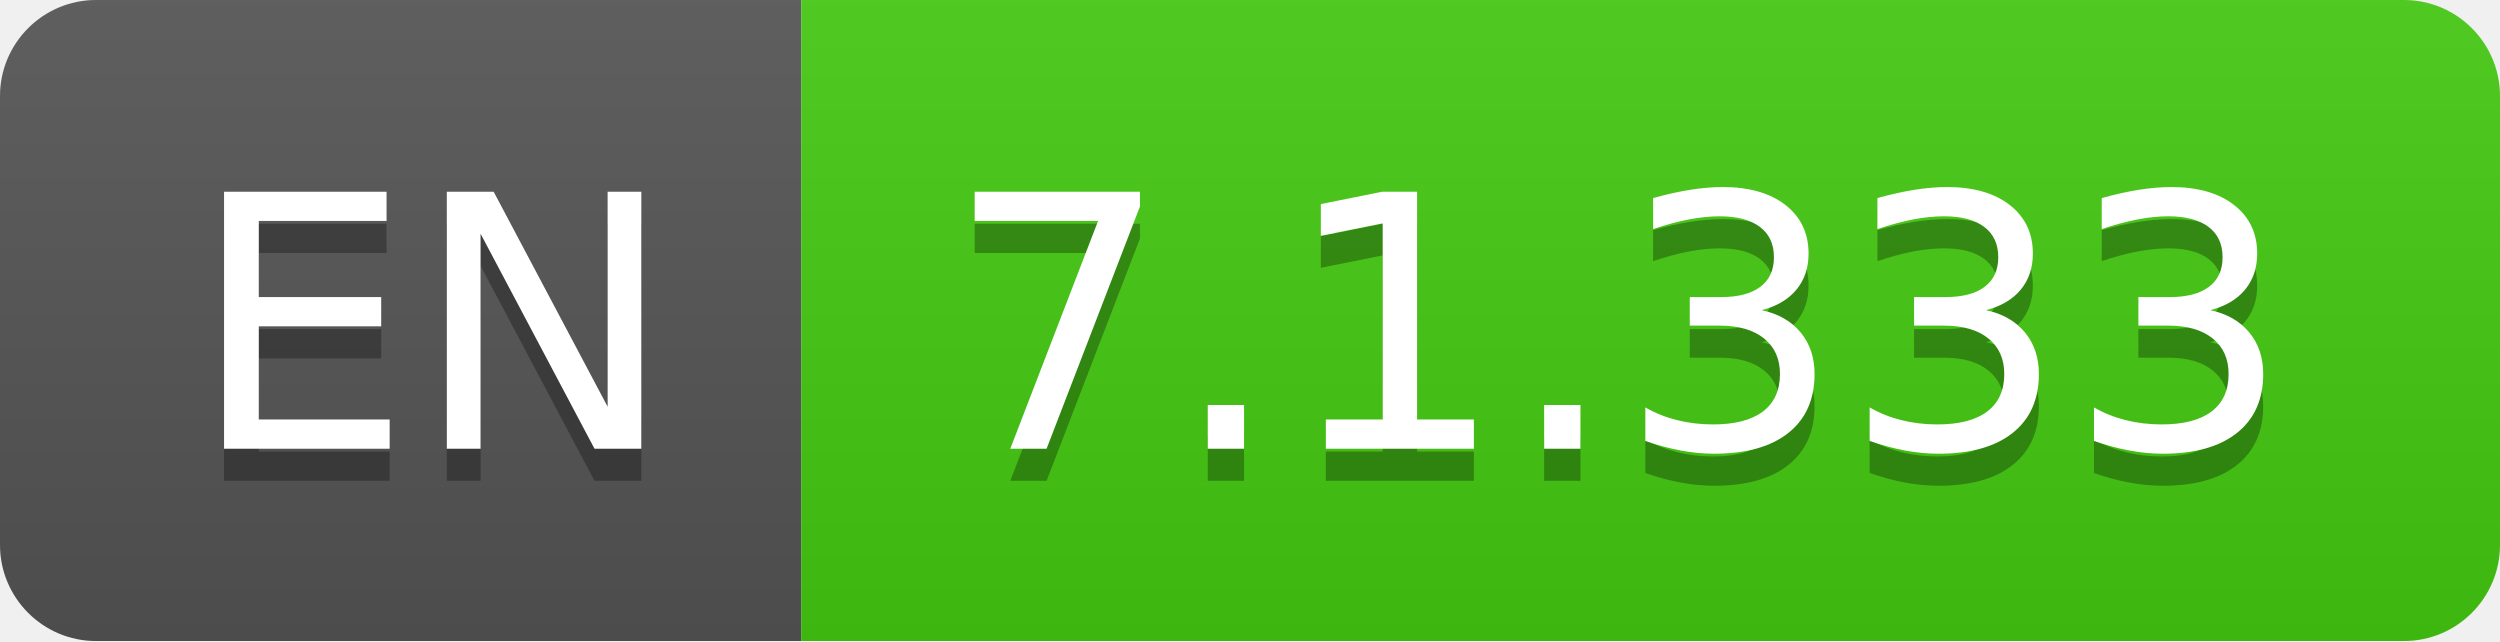
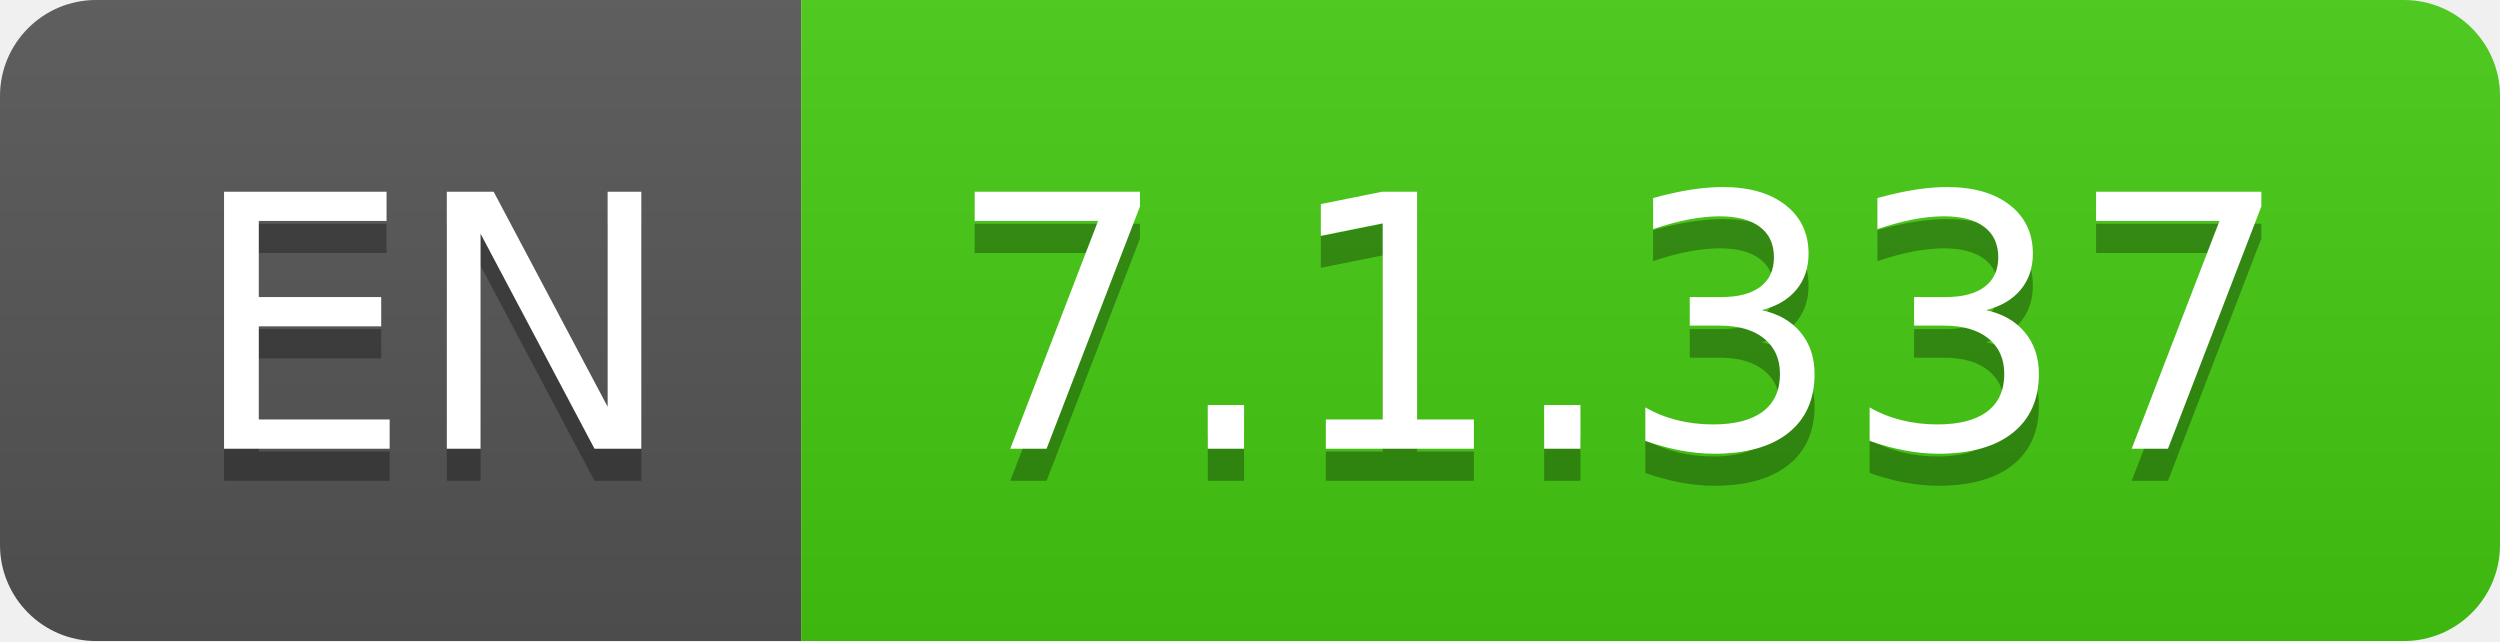
- <svg xmlns="http://www.w3.org/2000/svg" width="78" height="20" role="img" aria-label="EN: 7.1.333">
+ <svg xmlns="http://www.w3.org/2000/svg" width="78" height="20" role="img" aria-label="EN: 7.1.337">
  <linearGradient id="s" x2="0" y2="100%">
    <stop offset="0" stop-color="#bbb" stop-opacity=".1" />
    <stop offset="1" stop-opacity=".1" />
  </linearGradient>
  <clipPath id="r">
    <rect width="78" height="20" rx="3" fill="#fff" />
  </clipPath>
  <g clip-path="url(#r)">
    <rect width="25" height="20" fill="#555" />
    <rect x="25" width="53" height="20" fill="#4c1" />
    <rect width="78" height="20" fill="url(#s)" />
  </g>
  <g fill="#fff" text-anchor="middle" font-family="Verdana,Geneva,DejaVu Sans,sans-serif" text-rendering="geometricPrecision" font-size="110">
    <text aria-hidden="true" x="135" y="150" fill="#010101" fill-opacity=".3" transform="scale(.1)" textLength="150">EN</text>
    <text x="135" y="140" transform="scale(.1)" fill="#fff" textLength="150">EN</text>
-     <text aria-hidden="true" x="505" y="150" fill="#010101" fill-opacity=".3" transform="scale(.1)" textLength="430">7.1.333</text>
-     <text x="505" y="140" transform="scale(.1)" fill="#fff" textLength="430">7.1.333</text>
+     <text aria-hidden="true" x="505" y="150" fill="#010101" fill-opacity=".3" transform="scale(.1)" textLength="430">7.1.337</text>
+     <text x="505" y="140" transform="scale(.1)" fill="#fff" textLength="430">7.1.337</text>
  </g>
</svg>
